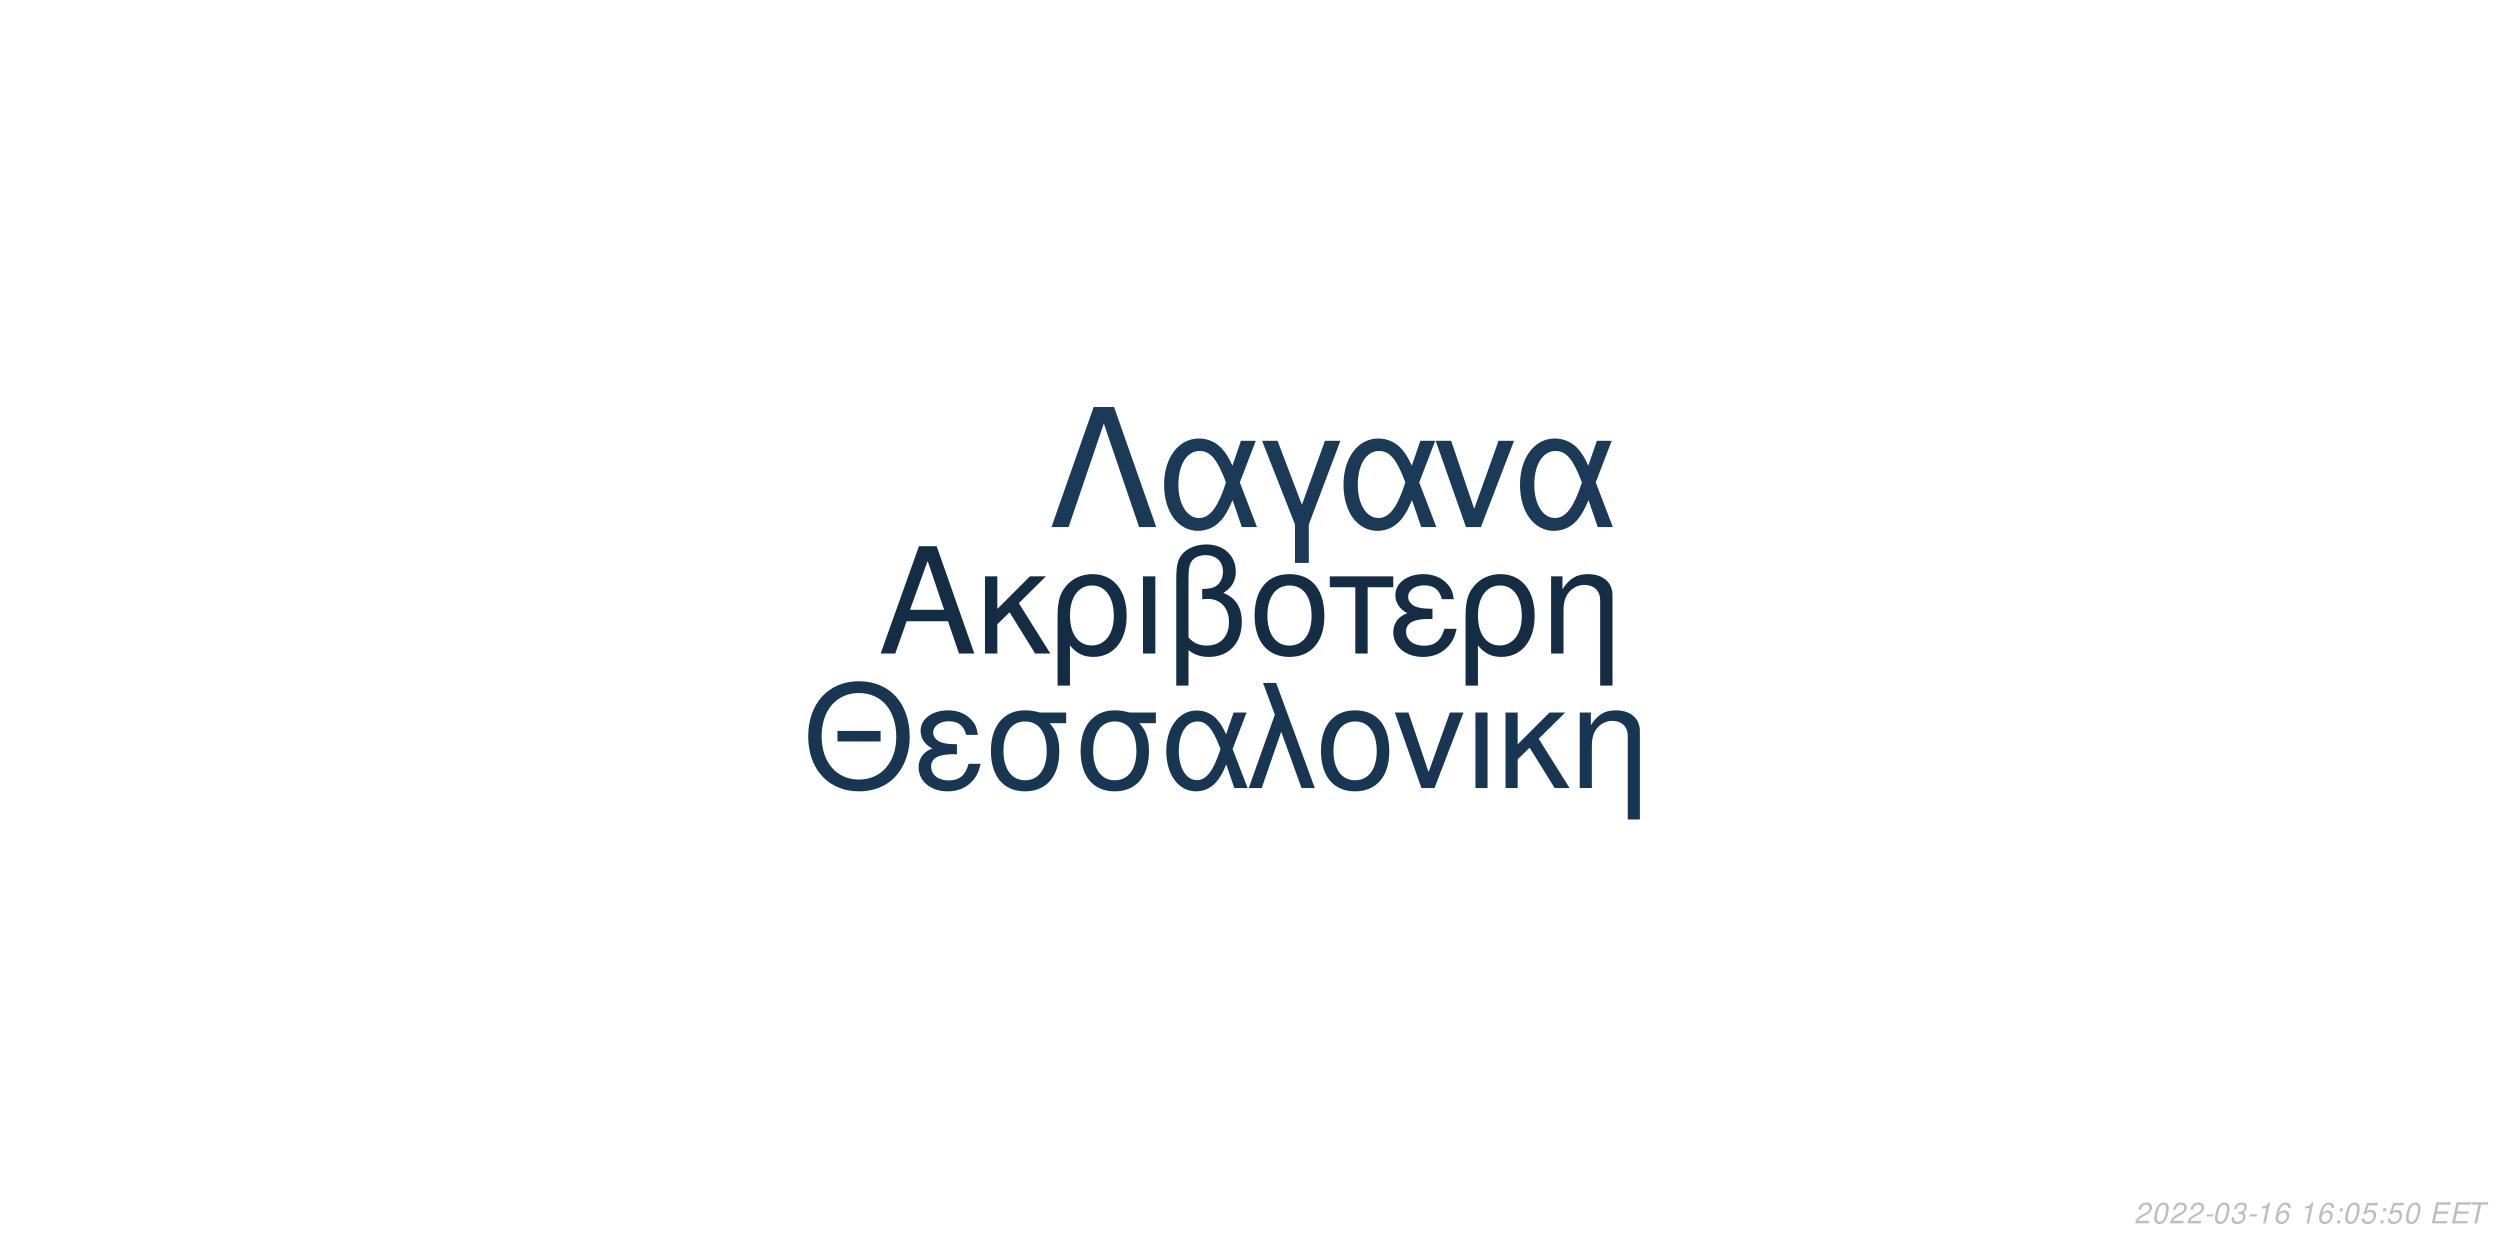
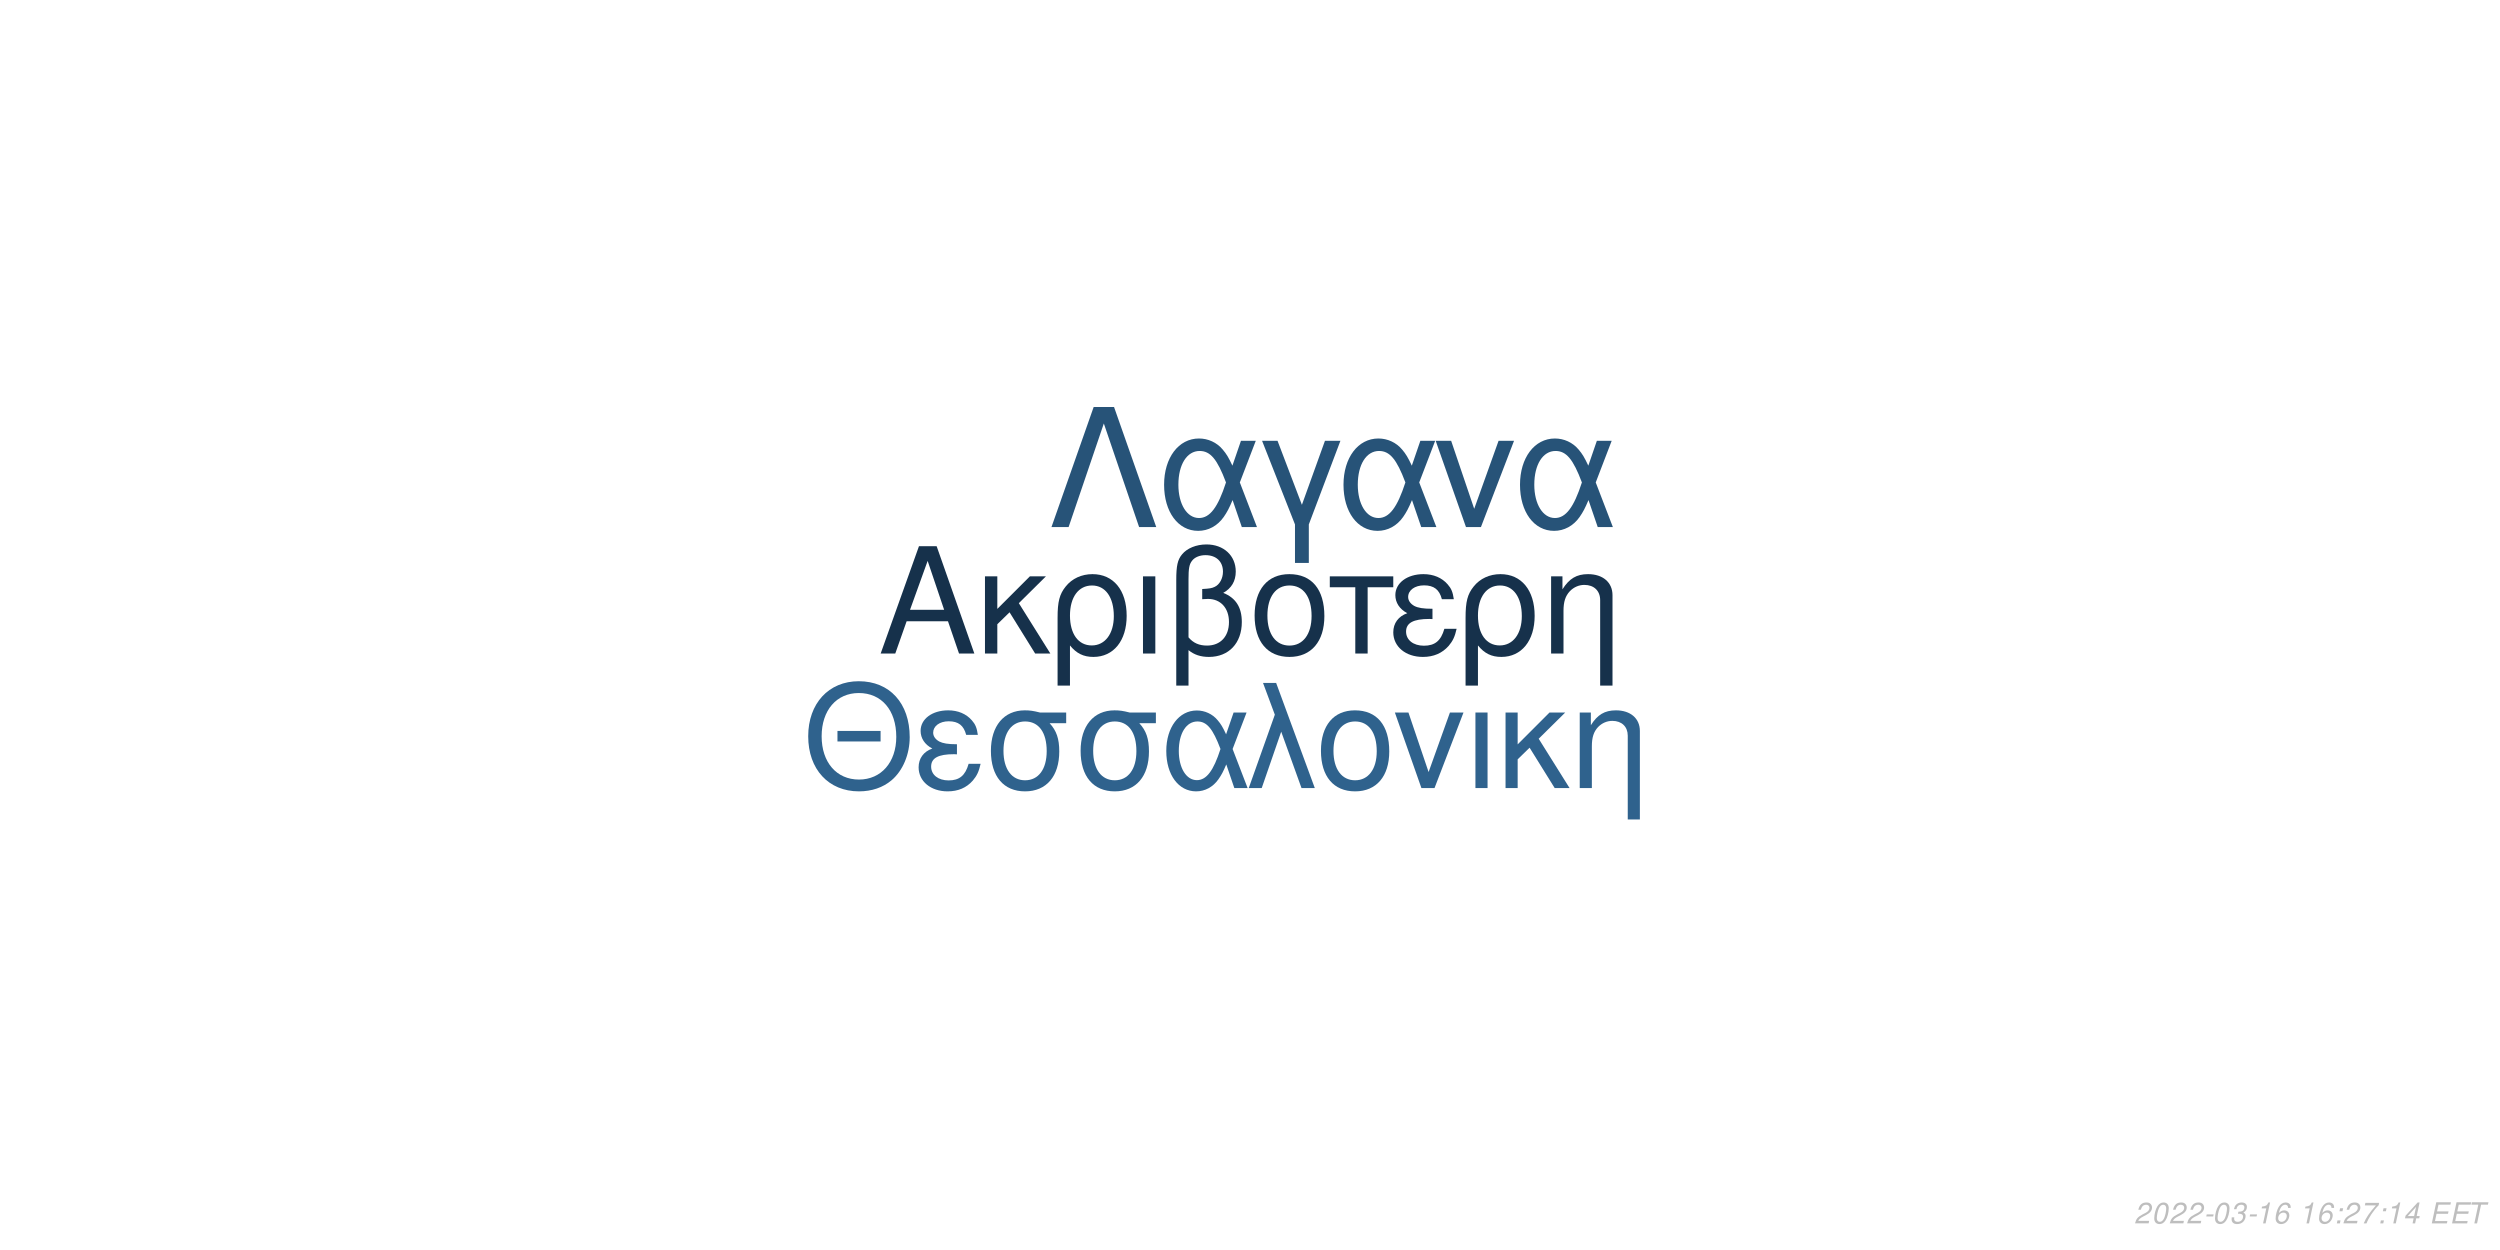
<svg xmlns="http://www.w3.org/2000/svg" xmlns:xlink="http://www.w3.org/1999/xlink" width="864pt" height="432pt" viewBox="0 0 864 432" version="1.1">
  <defs>
    <g>
      <symbol overflow="visible" id="glyph0-0">
        <path style="stroke:none;" d="" />
      </symbol>
      <symbol overflow="visible" id="glyph0-1">
        <path style="stroke:none;" d="M 24.125 -11.141 L 27.938 0 L 33.234 0 L 20.203 -37.094 L 14.094 -37.094 L 0.859 0 L 5.906 0 L 9.828 -11.141 Z M 22.797 -15.109 L 11 -15.109 L 17.094 -32.016 Z M 22.797 -15.109 " />
      </symbol>
      <symbol overflow="visible" id="glyph0-2">
        <path style="stroke:none;" d="M 7.172 -15.422 L 7.172 -26.672 L 2.906 -26.672 L 2.906 0 L 7.172 0 L 7.172 -10.125 L 11.406 -14.25 L 20.25 0 L 25.5 0 L 14.609 -17.406 L 23.969 -26.672 L 18.422 -26.672 Z M 7.172 -15.422 " />
      </symbol>
      <symbol overflow="visible" id="glyph0-3">
        <path style="stroke:none;" d="M 3 11.094 L 7.281 11.094 L 7.281 -2.797 C 9.516 -0.047 11.953 1.172 15.375 1.172 C 22.344 1.172 26.875 -4.422 26.875 -13.031 C 26.875 -21.891 22.297 -27.438 15.062 -27.438 C 11.297 -27.438 7.984 -25.906 5.797 -23.156 C 3.672 -20.516 3 -17.969 3 -12.359 Z M 14.906 -23.516 C 19.547 -23.516 22.438 -19.438 22.438 -12.922 C 22.438 -6.812 19.391 -2.797 14.812 -2.797 C 10.172 -2.797 7.281 -6.766 7.281 -13.125 C 7.281 -19.484 10.234 -23.516 14.906 -23.516 Z M 14.906 -23.516 " />
      </symbol>
      <symbol overflow="visible" id="glyph0-4">
        <path style="stroke:none;" d="M 3.516 0 L 7.781 0 L 7.781 -26.672 L 3.516 -26.672 Z M 3.516 0 " />
      </symbol>
      <symbol overflow="visible" id="glyph0-5">
        <path style="stroke:none;" d="M 4.016 11.094 L 8.25 11.094 L 8.25 -1.172 C 10.172 0.406 12.422 1.172 15.312 1.172 C 22.188 1.172 26.672 -3.609 26.672 -10.891 C 26.672 -15.984 24.578 -19.234 20.25 -20.969 C 23.109 -22.547 24.578 -25.031 24.578 -28.344 C 24.578 -33.844 20.406 -37.703 14.453 -37.703 C 10.938 -37.703 7.734 -36.391 6 -34.25 C 4.484 -32.422 4.016 -30.328 4.016 -25.391 Z M 8.25 -25.656 C 8.25 -29.359 8.5 -30.844 9.469 -32.062 C 10.375 -33.281 12.156 -34 14.094 -34 C 17.812 -34 20.156 -31.812 20.156 -28.297 C 20.156 -25.953 18.984 -23.812 17.297 -23.047 C 16.281 -22.547 15.469 -22.438 12.984 -22.297 L 12.984 -18.781 C 13.734 -18.828 14.344 -18.875 14.969 -18.875 C 19.344 -18.875 22.234 -15.719 22.234 -10.891 C 22.234 -5.906 19.281 -2.75 14.656 -2.75 C 11.953 -2.75 9.922 -3.609 8.25 -5.594 Z M 8.25 -25.656 " />
      </symbol>
      <symbol overflow="visible" id="glyph0-6">
        <path style="stroke:none;" d="M 14.094 -27.438 C 6.562 -27.438 2.094 -22.094 2.094 -13.125 C 2.094 -4.125 6.562 1.172 14.141 1.172 C 21.672 1.172 26.203 -4.172 26.203 -12.922 C 26.203 -22.188 21.828 -27.438 14.094 -27.438 Z M 14.141 -23.516 C 18.938 -23.516 21.781 -19.594 21.781 -12.984 C 21.781 -6.672 18.828 -2.75 14.141 -2.75 C 9.422 -2.75 6.516 -6.672 6.516 -13.125 C 6.516 -19.594 9.422 -23.516 14.141 -23.516 Z M 14.141 -23.516 " />
      </symbol>
      <symbol overflow="visible" id="glyph0-7">
        <path style="stroke:none;" d="M 7.891 0 L 12.156 0 L 12.156 -22.906 L 21.016 -22.906 L 21.016 -26.672 L -0.922 -26.672 L -0.922 -22.906 L 7.891 -22.906 Z M 7.891 0 " />
      </symbol>
      <symbol overflow="visible" id="glyph0-8">
        <path style="stroke:none;" d="M 14.562 -15.469 C 11.344 -15.469 9.562 -15.781 8.297 -16.438 C 6.922 -17.203 6.156 -18.328 6.156 -19.547 C 6.156 -21.891 8.453 -23.562 11.656 -23.562 C 15.062 -23.562 16.953 -22.094 17.812 -18.781 L 21.938 -18.781 C 21.578 -21.266 21.062 -22.5 19.797 -23.922 C 17.812 -26.203 14.906 -27.438 11.453 -27.438 C 5.797 -27.438 1.734 -24.375 1.734 -20.203 C 1.734 -17.609 3.156 -15.375 5.859 -13.938 C 2.797 -12.875 1.016 -10.484 1.016 -7.328 C 1.016 -2.391 5.297 1.172 11.25 1.172 C 14.969 1.172 17.906 -0.109 20.156 -2.641 C 21.578 -4.328 22.297 -5.797 22.906 -8.547 L 18.672 -8.547 C 17.5 -4.422 15.422 -2.703 11.609 -2.703 C 7.938 -2.703 5.438 -4.688 5.438 -7.578 C 5.438 -10.578 7.938 -11.953 13.484 -11.953 C 13.641 -11.953 14.094 -11.953 14.562 -11.906 Z M 14.562 -15.469 " />
      </symbol>
      <symbol overflow="visible" id="glyph0-9">
        <path style="stroke:none;" d="M 3.562 -26.672 L 3.562 0 L 7.844 0 L 7.844 -14.703 C 7.844 -17.906 8.5 -19.891 10.031 -21.531 C 11.406 -22.953 13.188 -23.719 15.062 -23.719 C 18.375 -23.719 20.516 -21.672 20.516 -18.469 L 20.516 11.094 L 24.781 11.094 L 24.781 -20.156 C 24.781 -24.578 21.469 -27.438 16.328 -27.438 C 12.359 -27.438 9.828 -25.906 7.484 -22.188 L 7.484 -26.672 Z M 3.562 -26.672 " />
      </symbol>
      <symbol overflow="visible" id="glyph1-0">
        <path style="stroke:none;" d="" />
      </symbol>
      <symbol overflow="visible" id="glyph1-1">
        <path style="stroke:none;" d="M 26.859 -19.734 L 11.953 -19.734 L 11.953 -16.094 L 26.859 -16.094 Z M 19.328 -36.922 C 8.922 -36.922 1.844 -29.25 1.844 -17.891 C 1.844 -6.484 8.875 1.141 19.391 1.141 C 23.812 1.141 27.703 -0.203 30.641 -2.688 C 34.578 -6.031 36.922 -11.656 36.922 -17.594 C 36.922 -29.297 30 -36.922 19.328 -36.922 Z M 19.328 -32.844 C 27.203 -32.844 32.281 -26.906 32.281 -17.688 C 32.281 -8.922 27.062 -2.938 19.391 -2.938 C 11.609 -2.938 6.484 -8.922 6.484 -17.891 C 6.484 -26.859 11.609 -32.844 19.328 -32.844 Z M 19.328 -32.844 " />
      </symbol>
      <symbol overflow="visible" id="glyph1-2">
        <path style="stroke:none;" d="M 14.25 -15.141 C 11.109 -15.141 9.375 -15.453 8.125 -16.094 C 6.781 -16.844 6.031 -17.938 6.031 -19.141 C 6.031 -21.422 8.266 -23.078 11.406 -23.078 C 14.75 -23.078 16.594 -21.625 17.438 -18.391 L 21.469 -18.391 C 21.125 -20.828 20.625 -22.031 19.391 -23.422 C 17.438 -25.656 14.594 -26.859 11.219 -26.859 C 5.688 -26.859 1.688 -23.875 1.688 -19.781 C 1.688 -17.234 3.094 -15.047 5.734 -13.656 C 2.734 -12.609 1 -10.266 1 -7.172 C 1 -2.344 5.188 1.141 11.016 1.141 C 14.656 1.141 17.547 -0.094 19.734 -2.594 C 21.125 -4.234 21.828 -5.688 22.422 -8.375 L 18.281 -8.375 C 17.141 -4.328 15.094 -2.641 11.359 -2.641 C 7.766 -2.641 5.328 -4.578 5.328 -7.422 C 5.328 -10.359 7.766 -11.703 13.203 -11.703 C 13.359 -11.703 13.797 -11.703 14.25 -11.656 Z M 14.25 -15.141 " />
      </symbol>
      <symbol overflow="visible" id="glyph1-3">
        <path style="stroke:none;" d="M 29 -26.109 L 19.938 -26.109 C 17.594 -26.703 16.438 -26.859 14.703 -26.859 C 7.469 -26.859 2.984 -21.469 2.984 -12.859 C 2.984 -4.031 7.375 1.141 14.797 1.141 C 22.172 1.141 26.609 -4.078 26.609 -12.656 C 26.609 -17.047 25.656 -19.828 23.266 -22.422 L 29 -22.422 Z M 14.797 -23.016 C 19.531 -23.016 22.266 -19.234 22.266 -12.75 C 22.266 -6.531 19.438 -2.688 14.797 -2.688 C 10.172 -2.688 7.328 -6.531 7.328 -12.859 C 7.328 -19.188 10.172 -23.016 14.797 -23.016 Z M 14.797 -23.016 " />
      </symbol>
      <symbol overflow="visible" id="glyph1-4">
        <path style="stroke:none;" d="M 29.344 -26.109 L 24.859 -26.109 L 22.266 -18.578 C 21.125 -21.031 20.484 -22.125 19.328 -23.469 C 17.547 -25.609 14.906 -26.812 12.156 -26.812 C 5.984 -26.812 1.594 -20.984 1.594 -12.812 C 1.594 -4.578 5.828 1.141 11.906 1.141 C 14.953 1.141 17.734 -0.344 19.625 -3.047 C 20.672 -4.531 21.281 -5.688 22.328 -8.172 L 25.109 0 L 29.703 0 L 24.516 -13.5 Z M 20.328 -13.5 C 17.891 -5.922 15.453 -2.734 12.156 -2.734 C 8.516 -2.734 5.922 -6.922 5.922 -12.812 C 5.922 -18.938 8.516 -23.016 12.359 -23.016 C 15.594 -23.016 17.688 -20.531 20.328 -13.5 Z M 20.328 -13.5 " />
      </symbol>
      <symbol overflow="visible" id="glyph1-5">
        <path style="stroke:none;" d="M 1.094 0 L 5.578 0 L 12.312 -19.484 L 19.328 0 L 23.922 0 L 10.562 -36.328 L 6.031 -36.328 L 10.109 -25.359 Z M 1.094 0 " />
      </symbol>
      <symbol overflow="visible" id="glyph1-6">
        <path style="stroke:none;" d="M 13.797 -26.859 C 6.422 -26.859 2.047 -21.625 2.047 -12.859 C 2.047 -4.031 6.422 1.141 13.859 1.141 C 21.234 1.141 25.656 -4.078 25.656 -12.656 C 25.656 -21.719 21.375 -26.859 13.797 -26.859 Z M 13.859 -23.016 C 18.531 -23.016 21.328 -19.188 21.328 -12.703 C 21.328 -6.531 18.438 -2.688 13.859 -2.688 C 9.219 -2.688 6.375 -6.531 6.375 -12.859 C 6.375 -19.188 9.219 -23.016 13.859 -23.016 Z M 13.859 -23.016 " />
      </symbol>
      <symbol overflow="visible" id="glyph1-7">
        <path style="stroke:none;" d="M 14.297 0 L 24.312 -26.109 L 19.625 -26.109 L 12.25 -5.531 L 5.281 -26.109 L 0.594 -26.109 L 9.766 0 Z M 14.297 0 " />
      </symbol>
      <symbol overflow="visible" id="glyph1-8">
        <path style="stroke:none;" d="M 3.438 0 L 7.625 0 L 7.625 -26.109 L 3.438 -26.109 Z M 3.438 0 " />
      </symbol>
      <symbol overflow="visible" id="glyph1-9">
        <path style="stroke:none;" d="M 7.031 -15.094 L 7.031 -26.109 L 2.844 -26.109 L 2.844 0 L 7.031 0 L 7.031 -9.922 L 11.156 -13.953 L 19.828 0 L 24.969 0 L 14.297 -17.047 L 23.469 -26.109 L 18.031 -26.109 Z M 7.031 -15.094 " />
      </symbol>
      <symbol overflow="visible" id="glyph1-10">
        <path style="stroke:none;" d="M 3.484 -26.109 L 3.484 0 L 7.672 0 L 7.672 -14.406 C 7.672 -17.547 8.328 -19.484 9.812 -21.078 C 11.156 -22.469 12.906 -23.219 14.75 -23.219 C 17.984 -23.219 20.078 -21.234 20.078 -18.094 L 20.078 10.859 L 24.266 10.859 L 24.266 -19.734 C 24.266 -24.062 21.031 -26.859 16 -26.859 C 12.109 -26.859 9.609 -25.359 7.328 -21.719 L 7.328 -26.109 Z M 3.484 -26.109 " />
      </symbol>
      <symbol overflow="visible" id="glyph2-0">
        <path style="stroke:none;" d="" />
      </symbol>
      <symbol overflow="visible" id="glyph2-1">
        <path style="stroke:none;" d="M 22.531 -41.484 L 15.484 -41.484 L 0.906 0 L 6.828 0 L 19 -35.797 L 31.188 0 L 37.109 0 Z M 22.531 -41.484 " />
      </symbol>
      <symbol overflow="visible" id="glyph2-2">
        <path style="stroke:none;" d="M 33.516 -29.812 L 28.391 -29.812 L 25.438 -21.219 C 24.125 -24.016 23.391 -25.266 22.078 -26.797 C 20.031 -29.25 17.016 -30.609 13.891 -30.609 C 6.828 -30.609 1.828 -23.953 1.828 -14.625 C 1.828 -5.234 6.656 1.312 13.594 1.312 C 17.078 1.312 20.266 -0.391 22.422 -3.469 C 23.609 -5.172 24.297 -6.484 25.5 -9.328 L 28.688 0 L 33.922 0 L 28 -15.422 Z M 23.219 -15.422 C 20.422 -6.766 17.641 -3.125 13.891 -3.125 C 9.734 -3.125 6.766 -7.906 6.766 -14.625 C 6.766 -21.625 9.734 -26.297 14.109 -26.297 C 17.812 -26.297 20.203 -23.453 23.219 -15.422 Z M 23.219 -15.422 " />
      </symbol>
      <symbol overflow="visible" id="glyph2-3">
        <path style="stroke:none;" d="M 12.062 12.406 L 16.844 12.406 L 16.844 -0.906 L 27.766 -29.812 L 22.422 -29.812 L 14.453 -7.688 L 6.031 -29.812 L 0.688 -29.812 L 12.062 -0.906 Z M 12.062 12.406 " />
      </symbol>
      <symbol overflow="visible" id="glyph2-4">
        <path style="stroke:none;" d="M 16.328 0 L 27.766 -29.812 L 22.422 -29.812 L 14 -6.312 L 6.031 -29.812 L 0.688 -29.812 L 11.156 0 Z M 16.328 0 " />
      </symbol>
      <symbol overflow="visible" id="glyph3-0">
        <path style="stroke:none;" d="" />
      </symbol>
      <symbol overflow="visible" id="glyph3-1">
        <path style="stroke:none;" d="M 5.234 -0.875 L 1.469 -0.875 C 1.641 -1.375 2.203 -1.891 3.109 -2.344 L 4.234 -2.938 C 5.562 -3.625 6.219 -4.469 6.219 -5.484 C 6.219 -5.938 6.062 -6.359 5.797 -6.656 C 5.469 -7.047 4.984 -7.234 4.312 -7.234 C 2.766 -7.234 1.891 -6.453 1.484 -4.734 L 2.375 -4.734 C 2.484 -5.188 2.609 -5.484 2.797 -5.75 C 3.094 -6.203 3.609 -6.453 4.188 -6.453 C 4.891 -6.453 5.344 -6.031 5.344 -5.375 C 5.344 -4.703 4.859 -4.094 4.016 -3.656 L 2.984 -3.125 C 1.234 -2.188 0.797 -1.656 0.344 -0.016 L 5.047 -0.016 Z M 5.234 -0.875 " />
      </symbol>
      <symbol overflow="visible" id="glyph3-2">
        <path style="stroke:none;" d="M 4.203 -7.234 C 3.375 -7.234 2.688 -6.812 2.125 -5.984 C 1.484 -5.047 0.984 -3.188 0.984 -1.734 C 0.984 -1.109 1.172 -0.562 1.484 -0.266 C 1.797 0.047 2.281 0.234 2.766 0.234 C 3.625 0.234 4.281 -0.156 4.859 -1.016 C 5.516 -1.953 6 -3.797 6 -5.266 C 6 -6.5 5.328 -7.234 4.203 -7.234 Z M 4.094 -6.453 C 4.734 -6.453 5.125 -5.984 5.125 -5.156 C 5.125 -4.203 4.781 -2.625 4.406 -1.812 C 3.984 -0.938 3.516 -0.547 2.875 -0.547 C 2.25 -0.547 1.875 -1.031 1.875 -1.828 C 1.875 -2.797 2.203 -4.344 2.594 -5.203 C 2.984 -6.047 3.453 -6.453 4.094 -6.453 Z M 4.094 -6.453 " />
      </symbol>
      <symbol overflow="visible" id="glyph3-3">
        <path style="stroke:none;" d="M 3.516 -3.125 L 1.125 -3.125 L 0.969 -2.406 L 3.359 -2.406 Z M 3.516 -3.125 " />
      </symbol>
      <symbol overflow="visible" id="glyph3-4">
        <path style="stroke:none;" d="M 2.922 -3.312 C 3.125 -3.344 3.234 -3.344 3.375 -3.344 C 4.203 -3.344 4.688 -3 4.688 -2.406 C 4.688 -1.312 3.906 -0.547 2.781 -0.547 C 2.047 -0.547 1.594 -0.938 1.594 -1.562 C 1.594 -1.719 1.609 -1.844 1.656 -2.094 L 0.766 -2.094 C 0.734 -1.797 0.719 -1.641 0.719 -1.469 C 0.719 -0.375 1.406 0.234 2.641 0.234 C 3.547 0.234 4.297 -0.078 4.812 -0.656 C 5.266 -1.156 5.562 -1.875 5.562 -2.547 C 5.562 -3.125 5.344 -3.453 4.797 -3.734 C 5.641 -4.234 6.016 -4.844 6.016 -5.734 C 6.016 -6.656 5.312 -7.234 4.203 -7.234 C 3.375 -7.234 2.672 -6.938 2.188 -6.375 C 1.891 -6.031 1.703 -5.641 1.516 -4.906 L 2.391 -4.906 C 2.5 -5.359 2.594 -5.594 2.734 -5.812 C 3.047 -6.234 3.516 -6.453 4.078 -6.453 C 4.734 -6.453 5.141 -6.125 5.141 -5.578 C 5.141 -5.188 5.016 -4.797 4.797 -4.547 C 4.516 -4.234 4 -4.062 3.266 -4.062 L 3.078 -4.062 Z M 2.922 -3.312 " />
      </symbol>
      <symbol overflow="visible" id="glyph3-5">
        <path style="stroke:none;" d="M 3.703 -5.188 L 2.594 0 L 3.469 0 L 5.016 -7.234 L 4.438 -7.234 C 3.906 -6.156 3.688 -6.016 2.234 -5.812 L 2.109 -5.188 Z M 3.703 -5.188 " />
      </symbol>
      <symbol overflow="visible" id="glyph3-6">
        <path style="stroke:none;" d="M 6.125 -5.344 L 6.141 -5.625 C 6.141 -6.609 5.453 -7.234 4.391 -7.234 C 3.438 -7.234 2.641 -6.719 2.016 -5.703 C 1.422 -4.781 0.938 -2.953 0.938 -1.688 C 0.938 -0.516 1.688 0.234 2.859 0.234 C 3.703 0.234 4.438 -0.156 5 -0.875 C 5.406 -1.422 5.672 -2.156 5.672 -2.766 C 5.672 -3.812 4.969 -4.5 3.906 -4.5 C 3.234 -4.5 2.672 -4.234 2.094 -3.625 C 2.406 -5.375 3.234 -6.453 4.25 -6.453 C 4.703 -6.453 5.062 -6.234 5.172 -5.844 C 5.203 -5.719 5.234 -5.578 5.25 -5.344 Z M 3.656 -3.734 C 4.344 -3.734 4.797 -3.281 4.797 -2.625 C 4.797 -1.469 3.984 -0.547 2.984 -0.547 C 2.297 -0.547 1.812 -1.047 1.812 -1.766 C 1.812 -2.859 2.625 -3.734 3.656 -3.734 Z M 3.656 -3.734 " />
      </symbol>
      <symbol overflow="visible" id="glyph3-7">
        <path style="stroke:none;" d="" />
      </symbol>
      <symbol overflow="visible" id="glyph3-8">
        <path style="stroke:none;" d="M 2.359 -1.031 L 1.312 -1.031 L 1.094 0 L 2.141 0 Z M 3.266 -5.234 L 2.219 -5.234 L 2 -4.203 L 3.047 -4.203 Z M 3.266 -5.234 " />
      </symbol>
      <symbol overflow="visible" id="glyph3-9">
-         <path style="stroke:none;" d="M 6.297 -7.094 L 2.594 -7.094 L 1.234 -3.234 L 2.047 -3.234 C 2.656 -3.766 2.938 -3.906 3.531 -3.906 C 4.328 -3.906 4.797 -3.453 4.797 -2.688 C 4.797 -1.438 3.969 -0.547 2.828 -0.547 C 2.031 -0.547 1.609 -0.938 1.578 -1.734 L 0.703 -1.734 L 0.703 -1.516 C 0.703 -0.938 0.844 -0.547 1.188 -0.266 C 1.562 0.062 2.078 0.234 2.703 0.234 C 3.656 0.234 4.391 -0.156 4.984 -0.922 C 5.422 -1.5 5.672 -2.234 5.672 -2.953 C 5.672 -4 4.938 -4.672 3.812 -4.672 C 3.328 -4.672 2.906 -4.547 2.406 -4.234 L 3.109 -6.219 L 6.109 -6.219 Z M 6.297 -7.094 " />
+         <path style="stroke:none;" d="M 6.703 -7.094 L 1.953 -7.094 L 1.766 -6.219 L 5.594 -6.219 C 3.344 -3.688 2.266 -2.109 1.375 0 L 2.344 0 C 3.031 -1.906 4.828 -4.594 6.547 -6.281 Z M 6.703 -7.094 " />
      </symbol>
      <symbol overflow="visible" id="glyph3-10">
+         <path style="stroke:none;" d="M 3.625 -1.75 L 3.266 0 L 4.141 0 L 4.516 -1.75 L 5.562 -1.75 L 5.734 -2.531 L 4.688 -2.531 L 5.688 -7.234 L 5.016 -7.234 L 0.844 -2.672 L 0.641 -1.75 Z M 3.797 -2.531 L 1.594 -2.531 L 4.469 -5.703 Z M 3.797 -2.531 " />
+       </symbol>
+       <symbol overflow="visible" id="glyph3-11">
        <path style="stroke:none;" d="M 2.547 -3.312 L 6.5 -3.312 L 6.688 -4.141 L 2.719 -4.141 L 3.219 -6.469 L 7.344 -6.469 L 7.516 -7.297 L 2.453 -7.297 L 0.906 0 L 6.125 0 L 6.297 -0.812 L 2.016 -0.812 Z M 2.547 -3.312 " />
      </symbol>
-       <symbol overflow="visible" id="glyph3-11">
+       <symbol overflow="visible" id="glyph3-12">
        <path style="stroke:none;" d="M 4.938 -6.469 L 7.312 -6.469 L 7.484 -7.297 L 1.75 -7.297 L 1.578 -6.469 L 3.984 -6.469 L 2.609 0 L 3.547 0 Z M 4.938 -6.469 " />
      </symbol>
    </g>
  </defs>
  <g id="surface1">
    <rect x="0" y="0" width="864" height="432" style="fill:rgb(100%,100%,100%);fill-opacity:1;stroke:none;" />
-     <g style="fill:rgb(7.843%,17.647%,27.059%);fill-opacity:1;">
+     <g style="fill:rgb(8.627%,19.216%,29.412%);fill-opacity:1;">
      <use xlink:href="#glyph0-1" x="303.5" y="225.861" />
      <use xlink:href="#glyph0-2" x="337.5" y="225.861" />
      <use xlink:href="#glyph0-3" x="362.5" y="225.861" />
      <use xlink:href="#glyph0-4" x="391.5" y="225.861" />
      <use xlink:href="#glyph0-5" x="402.5" y="225.861" />
      <use xlink:href="#glyph0-6" x="431.5" y="225.861" />
      <use xlink:href="#glyph0-7" x="460.5" y="225.861" />
      <use xlink:href="#glyph0-8" x="480.5" y="225.861" />
      <use xlink:href="#glyph0-3" x="503.5" y="225.861" />
      <use xlink:href="#glyph0-9" x="532.5" y="225.861" />
    </g>
-     <g style="fill:rgb(9.412%,21.176%,31.765%);fill-opacity:1;">
+     <g style="fill:rgb(18.431%,38.431%,55.294%);fill-opacity:1;">
      <use xlink:href="#glyph1-1" x="277.473" y="272.354" />
      <use xlink:href="#glyph1-2" x="316.473" y="272.354" />
      <use xlink:href="#glyph1-3" x="339.473" y="272.354" />
      <use xlink:href="#glyph1-3" x="370.473" y="272.354" />
      <use xlink:href="#glyph1-4" x="401.473" y="272.354" />
      <use xlink:href="#glyph1-5" x="430.473" y="272.354" />
      <use xlink:href="#glyph1-6" x="454.473" y="272.354" />
      <use xlink:href="#glyph1-7" x="481.473" y="272.354" />
      <use xlink:href="#glyph1-8" x="506.473" y="272.354" />
      <use xlink:href="#glyph1-9" x="517.473" y="272.354" />
      <use xlink:href="#glyph1-10" x="542.473" y="272.354" />
    </g>
-     <g style="fill:rgb(10.588%,22.745%,34.118%);fill-opacity:1;">
+     <g style="fill:rgb(15.294%,32.549%,47.059%);fill-opacity:1;">
      <use xlink:href="#glyph2-1" x="362.484" y="182.152" />
      <use xlink:href="#glyph2-2" x="400.484" y="182.152" />
      <use xlink:href="#glyph2-3" x="435.484" y="182.152" />
      <use xlink:href="#glyph2-2" x="462.484" y="182.152" />
      <use xlink:href="#glyph2-4" x="495.484" y="182.152" />
      <use xlink:href="#glyph2-2" x="523.484" y="182.152" />
    </g>
    <g style="fill:rgb(74.51%,74.51%,74.51%);fill-opacity:1;">
      <use xlink:href="#glyph3-1" x="737.52" y="422.81" />
      <use xlink:href="#glyph3-2" x="743.52" y="422.81" />
      <use xlink:href="#glyph3-1" x="749.52" y="422.81" />
      <use xlink:href="#glyph3-1" x="755.52" y="422.81" />
      <use xlink:href="#glyph3-3" x="761.52" y="422.81" />
      <use xlink:href="#glyph3-2" x="764.52" y="422.81" />
      <use xlink:href="#glyph3-4" x="770.52" y="422.81" />
      <use xlink:href="#glyph3-3" x="776.52" y="422.81" />
      <use xlink:href="#glyph3-5" x="779.52" y="422.81" />
      <use xlink:href="#glyph3-6" x="785.52" y="422.81" />
      <use xlink:href="#glyph3-7" x="791.52" y="422.81" />
      <use xlink:href="#glyph3-5" x="794.52" y="422.81" />
      <use xlink:href="#glyph3-6" x="800.52" y="422.81" />
      <use xlink:href="#glyph3-8" x="806.52" y="422.81" />
-       <use xlink:href="#glyph3-2" x="809.52" y="422.81" />
+       <use xlink:href="#glyph3-1" x="809.52" y="422.81" />
      <use xlink:href="#glyph3-9" x="815.52" y="422.81" />
      <use xlink:href="#glyph3-8" x="821.52" y="422.81" />
-       <use xlink:href="#glyph3-9" x="824.52" y="422.81" />
-       <use xlink:href="#glyph3-2" x="830.52" y="422.81" />
+       <use xlink:href="#glyph3-5" x="824.52" y="422.81" />
+       <use xlink:href="#glyph3-10" x="830.52" y="422.81" />
      <use xlink:href="#glyph3-7" x="836.52" y="422.81" />
-       <use xlink:href="#glyph3-10" x="839.52" y="422.81" />
-       <use xlink:href="#glyph3-10" x="846.52" y="422.81" />
-       <use xlink:href="#glyph3-11" x="852.52" y="422.81" />
+       <use xlink:href="#glyph3-11" x="839.52" y="422.81" />
+       <use xlink:href="#glyph3-11" x="846.52" y="422.81" />
+       <use xlink:href="#glyph3-12" x="852.52" y="422.81" />
    </g>
  </g>
</svg>
